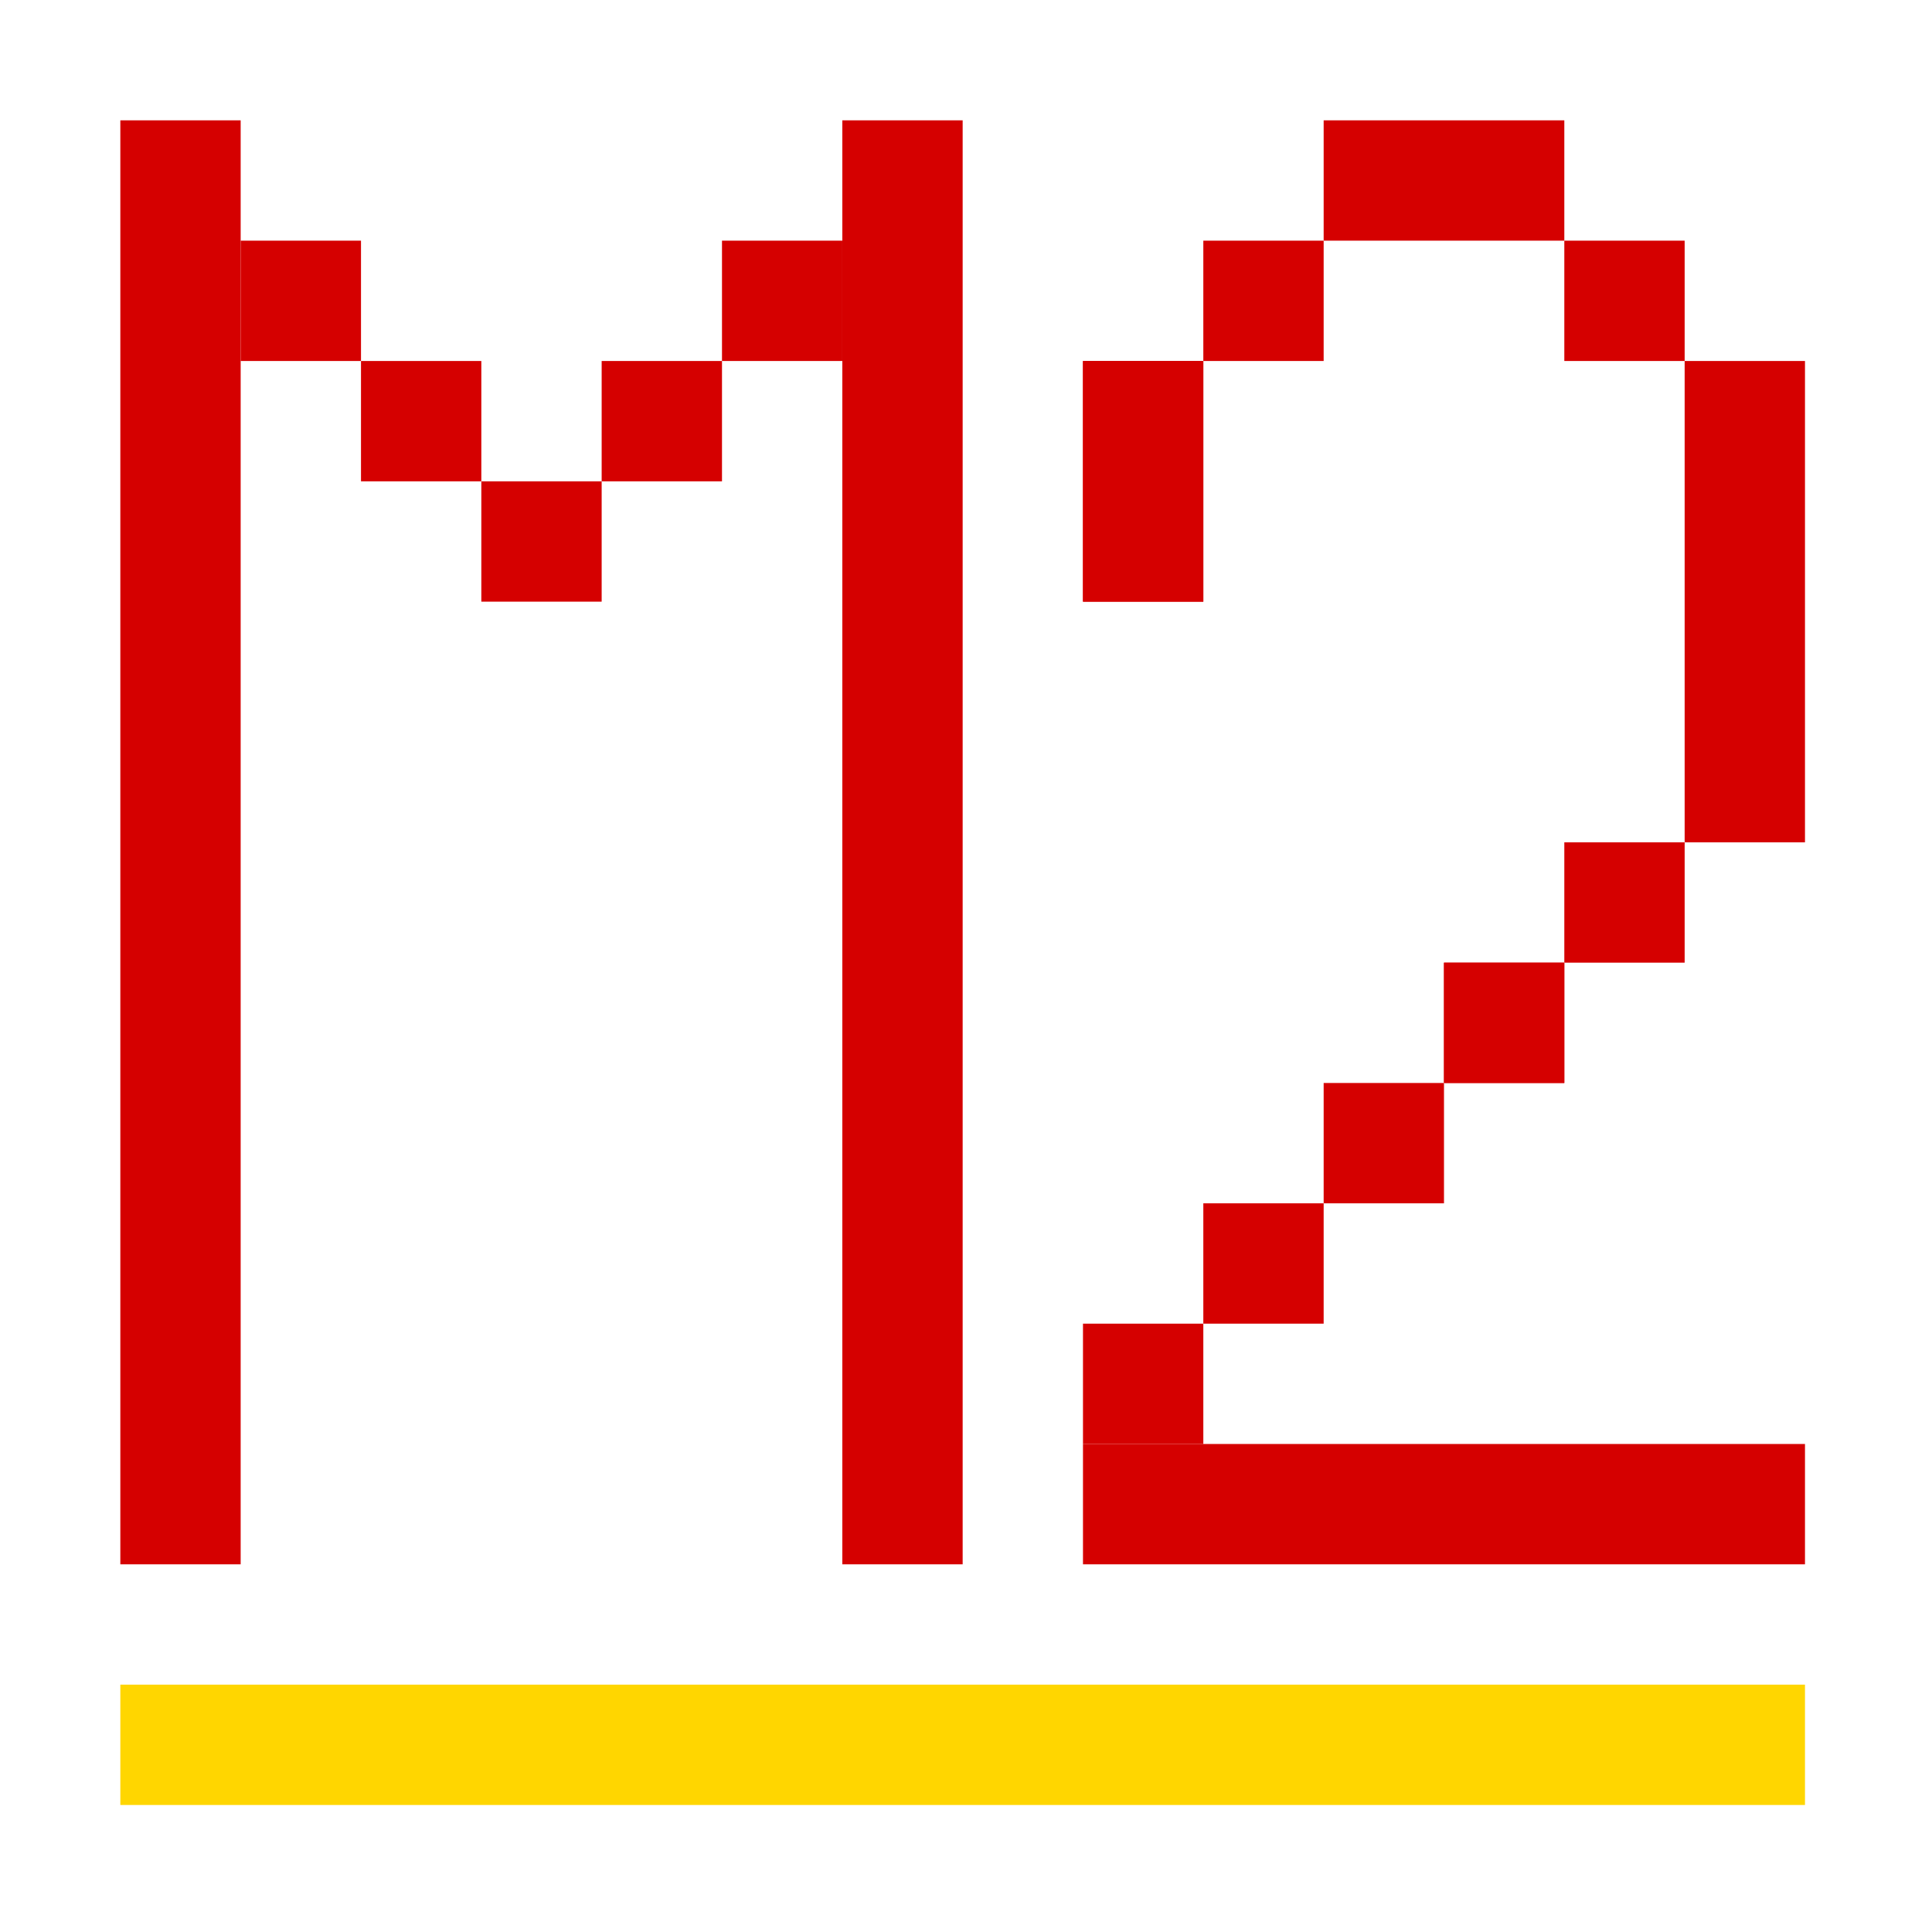
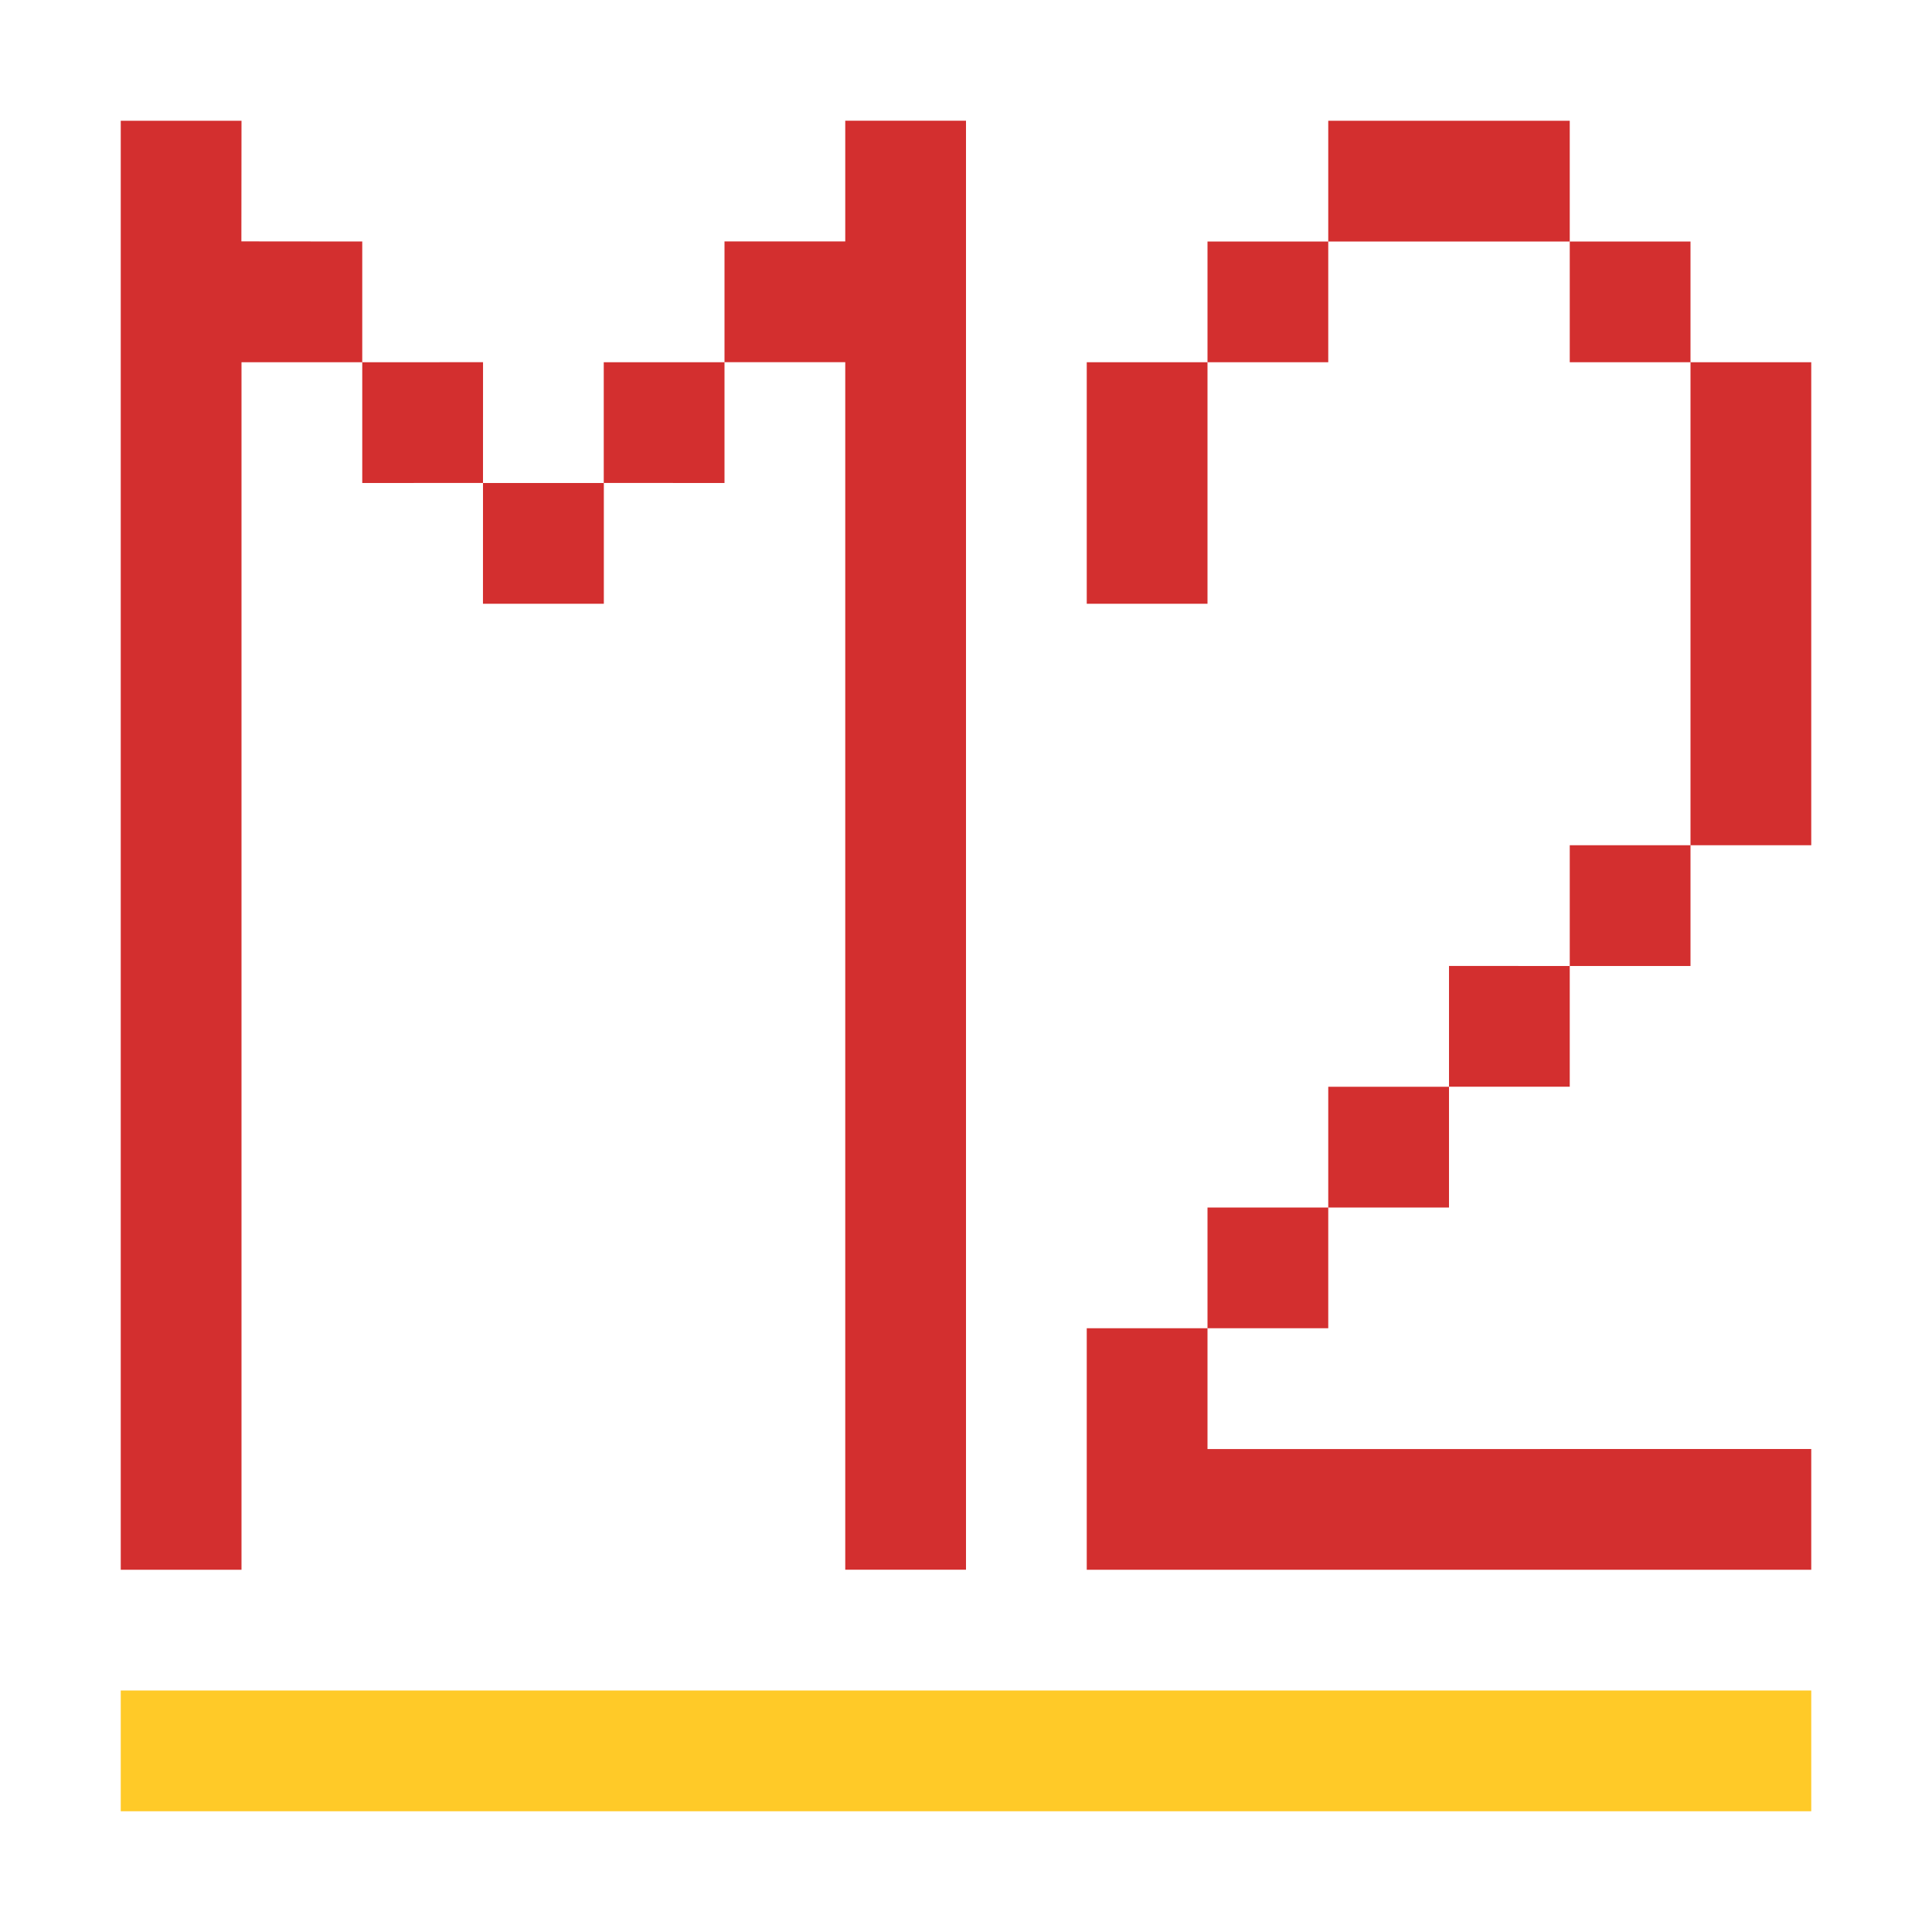
- <svg xmlns="http://www.w3.org/2000/svg" width="289" height="289" viewBox="0 0 289 289" fill="none">
-   <rect x="126" y="18" width="18" height="216" fill="#D50000" />
-   <rect x="18" y="18" width="18" height="216" fill="#D50000" />
-   <rect x="36" y="36" width="18" height="18" fill="#D50000" />
-   <rect x="108" y="36" width="18" height="18" fill="#D50000" />
-   <rect x="54" y="54" width="18" height="18" fill="#D50000" />
-   <rect x="90" y="54" width="18" height="18" fill="#D50000" />
-   <rect x="162" y="198" width="18" height="18" fill="#D50000" />
-   <rect x="252" y="54" width="18" height="72" fill="#D50000" />
-   <rect x="234" y="126" width="18" height="18" fill="#D50000" />
-   <rect x="234" y="36" width="18" height="18" fill="#D50000" />
-   <rect x="198" y="18" width="36" height="18" fill="#D50000" />
-   <path d="M216 144H234V162H216V144Z" fill="#D50000" />
-   <path d="M216 144H234V162H216V144Z" fill="#D50000" />
-   <path d="M162 54H180V90H162V54Z" fill="#D50000" />
-   <path d="M162 54H180V90H162V54Z" fill="#D50000" />
-   <rect x="180" y="36" width="18" height="18" fill="#D50000" />
-   <rect x="198" y="162" width="18" height="18" fill="#D50000" />
-   <rect x="180" y="180" width="18" height="18" fill="#D50000" />
-   <rect x="72" y="72" width="18" height="18" fill="#D50000" />
-   <rect x="162" y="216" width="108" height="18" fill="#D50000" />
-   <rect width="252" height="18" transform="matrix(-1 0 0 1 270 252)" fill="#FFD600" />
+ <svg xmlns="http://www.w3.org/2000/svg" width="16" height="16" fill="none" version="1.1" viewBox="0 0 16 16">
+   <g>
+     <path d="m1 1v12h1v-10h1v-1l-1.001-0.001 0.001-0.999zm2 2v1l1-4.876e-4 2.787e-4 -1zm1 1-2.787e-4 1h1.001v-1zm1-4.876e-4 1 4.876e-4v-1h-1zm1-1h1v10h1v-12h-1v1h-1z" fill="#d32f2f" stroke-width=".056" />
+     <path d="m11 1v1h2v-1zm2 1v1h1v-1zm1 1v4h1v-4zm0 4h-1v1h1zm-1 1-1-4.875e-4v1l1-1e-7zm-1 1h-1v1h1zm-1 1h-1v1h1zm-1 1h-1v2h6v-1l-5 4.87e-4zm1-9h-1v1h1zm-1 1h-1v2h1z" fill="#d32f2f" stroke-width=".056" />
+     <rect transform="scale(-1,1)" x="-15" y="14" width="14" height="1" fill="#ffca28" stroke-width=".056" />
+   </g>
</svg>
